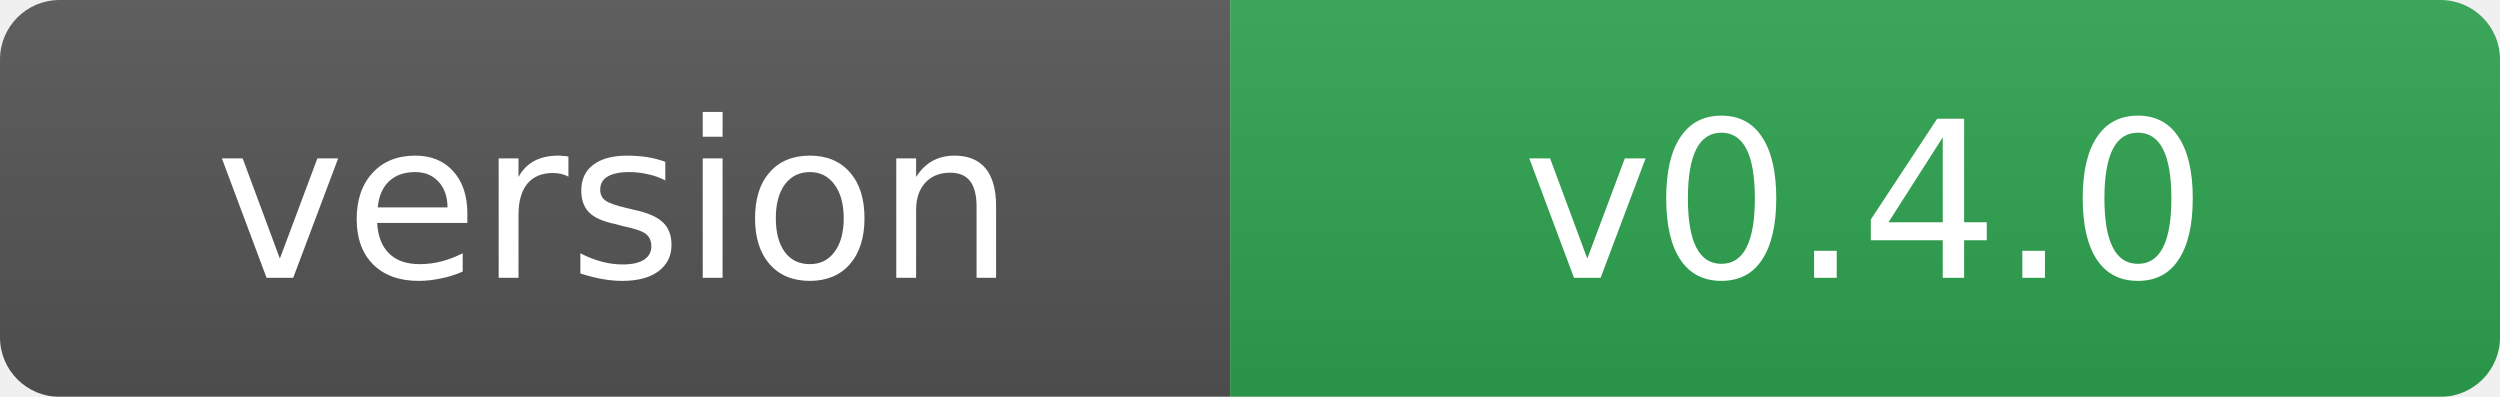
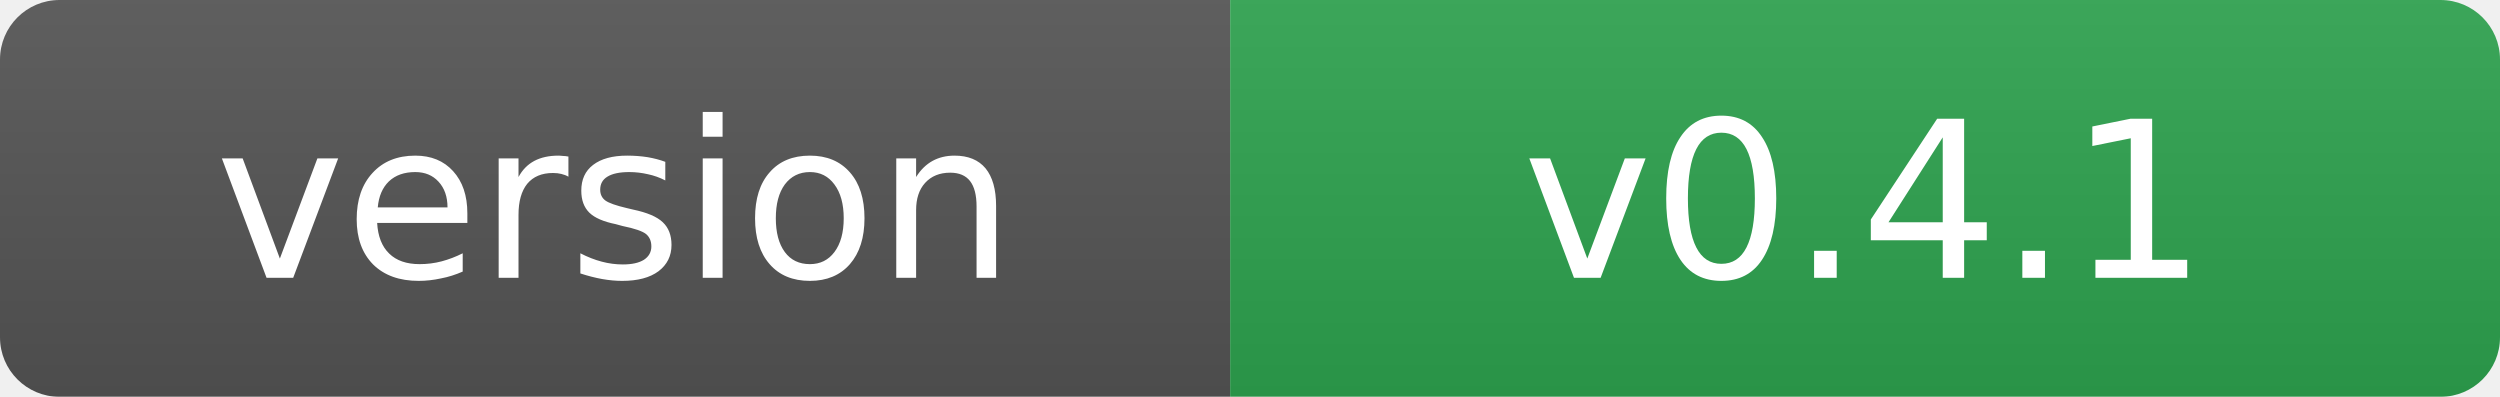
- <svg xmlns="http://www.w3.org/2000/svg" width="126" height="20" role="img" aria-label="version: v0.4.0">
+ <svg xmlns="http://www.w3.org/2000/svg" width="126" height="20" role="img" aria-label="version: v0.4.1">
  <linearGradient id="s" x2="0" y2="100%">
    <stop offset="0" stop-color="#bbb" stop-opacity=".1" />
    <stop offset="1" stop-opacity=".1" />
  </linearGradient>
  <mask id="m">
    <rect width="126" height="20" rx="3" fill="#fff" />
  </mask>
  <g mask="url(#m)">
    <rect width="62" height="20" fill="#555" />
    <rect x="62" width="64" height="20" fill="#2ea44f" />
    <rect width="126" height="20" fill="url(#s)" />
  </g>
  <g fill="#fff" text-anchor="middle" font-family="Verdana,Geneva,DejaVu Sans,sans-serif" font-size="11">
    <text x="31.0" y="14">version</text>
-     <text x="94.0" y="14">v0.4.0</text>
+     <text x="94.0" y="14">v0.4.1</text>
  </g>
  <svg />
</svg>
